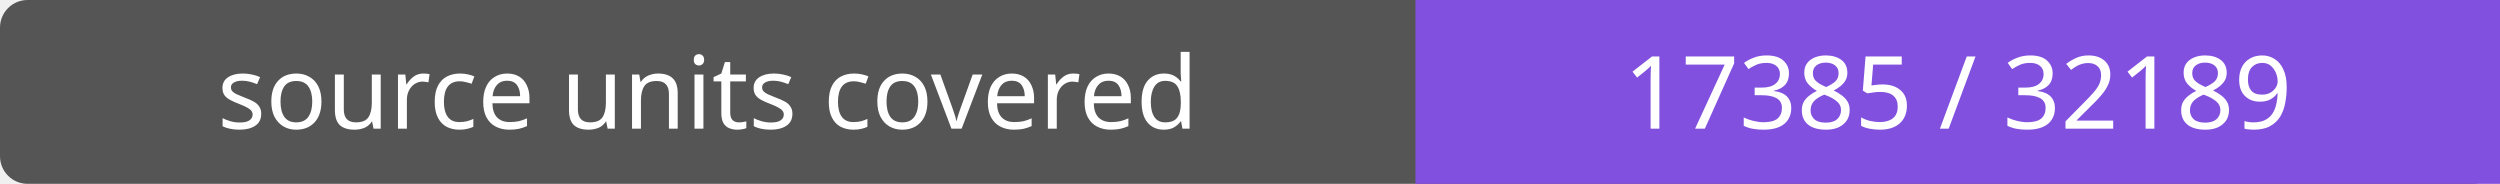
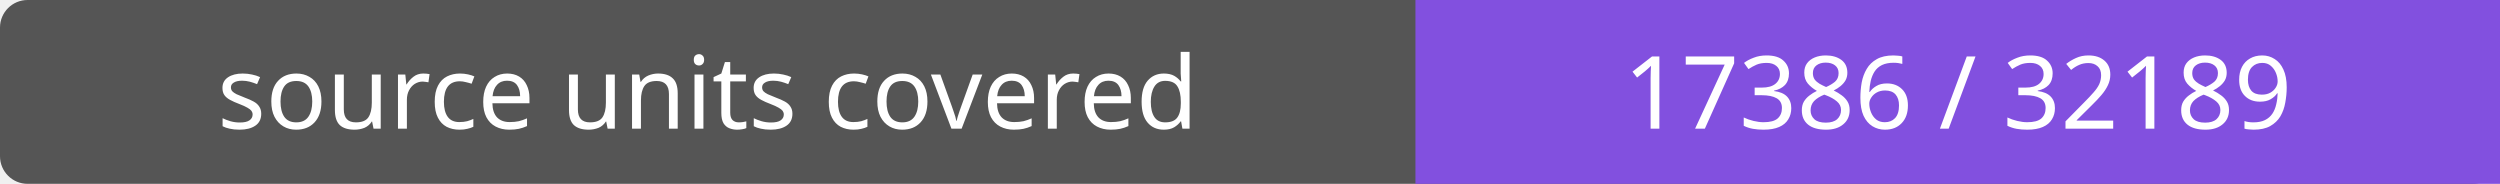
- <svg xmlns="http://www.w3.org/2000/svg" width="272" height="20" role="img" aria-label="source units covered: 17385 / 32189">
+ <svg xmlns="http://www.w3.org/2000/svg" width="272" height="20" role="img" aria-label="source units covered: 17386 / 32189">
  <rect width="272" height="20" rx="3" fill="#555" />
  <path fill="#8250df" d="M154 0h118v20H154z" />
  <g fill="#fff" text-anchor="middle" font-family="Verdana,sans-serif" font-size="11">
    <text x="77.0" y="14">source units covered</text>
-     <text x="213.0" y="14">17385 / 32189</text>
+     <text x="213.0" y="14">17386 / 32189</text>
  </g>
</svg>
